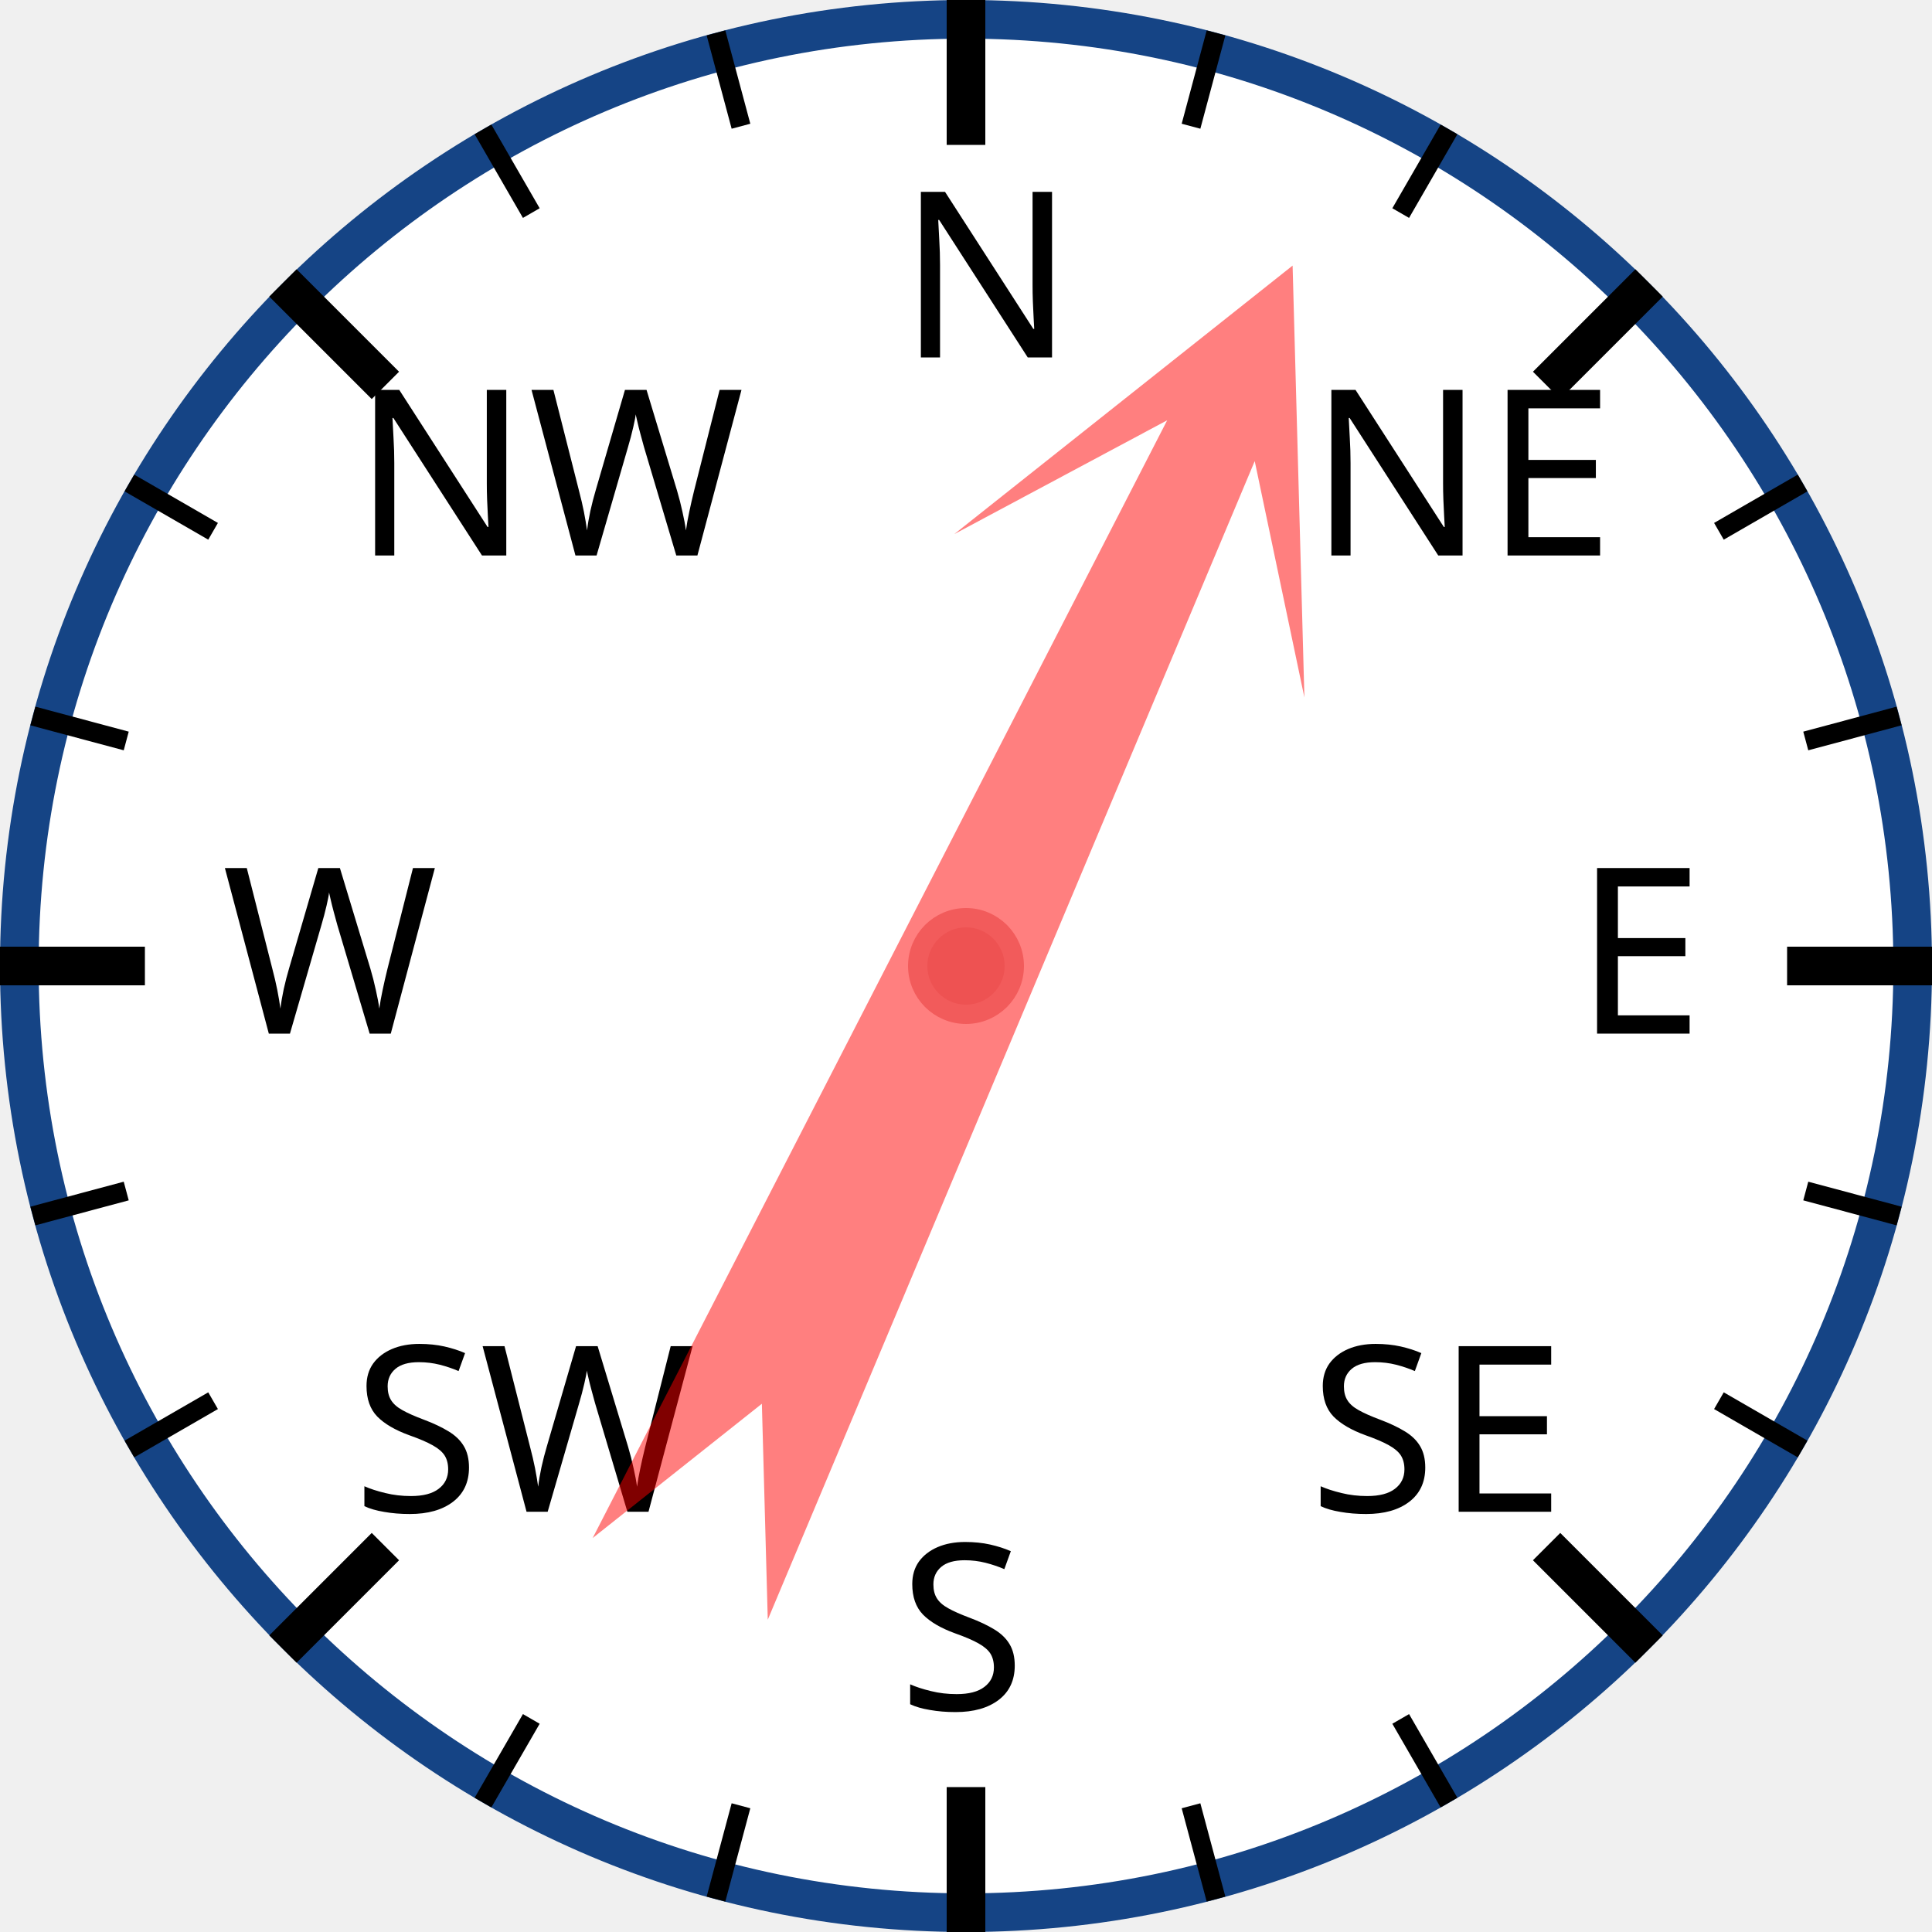
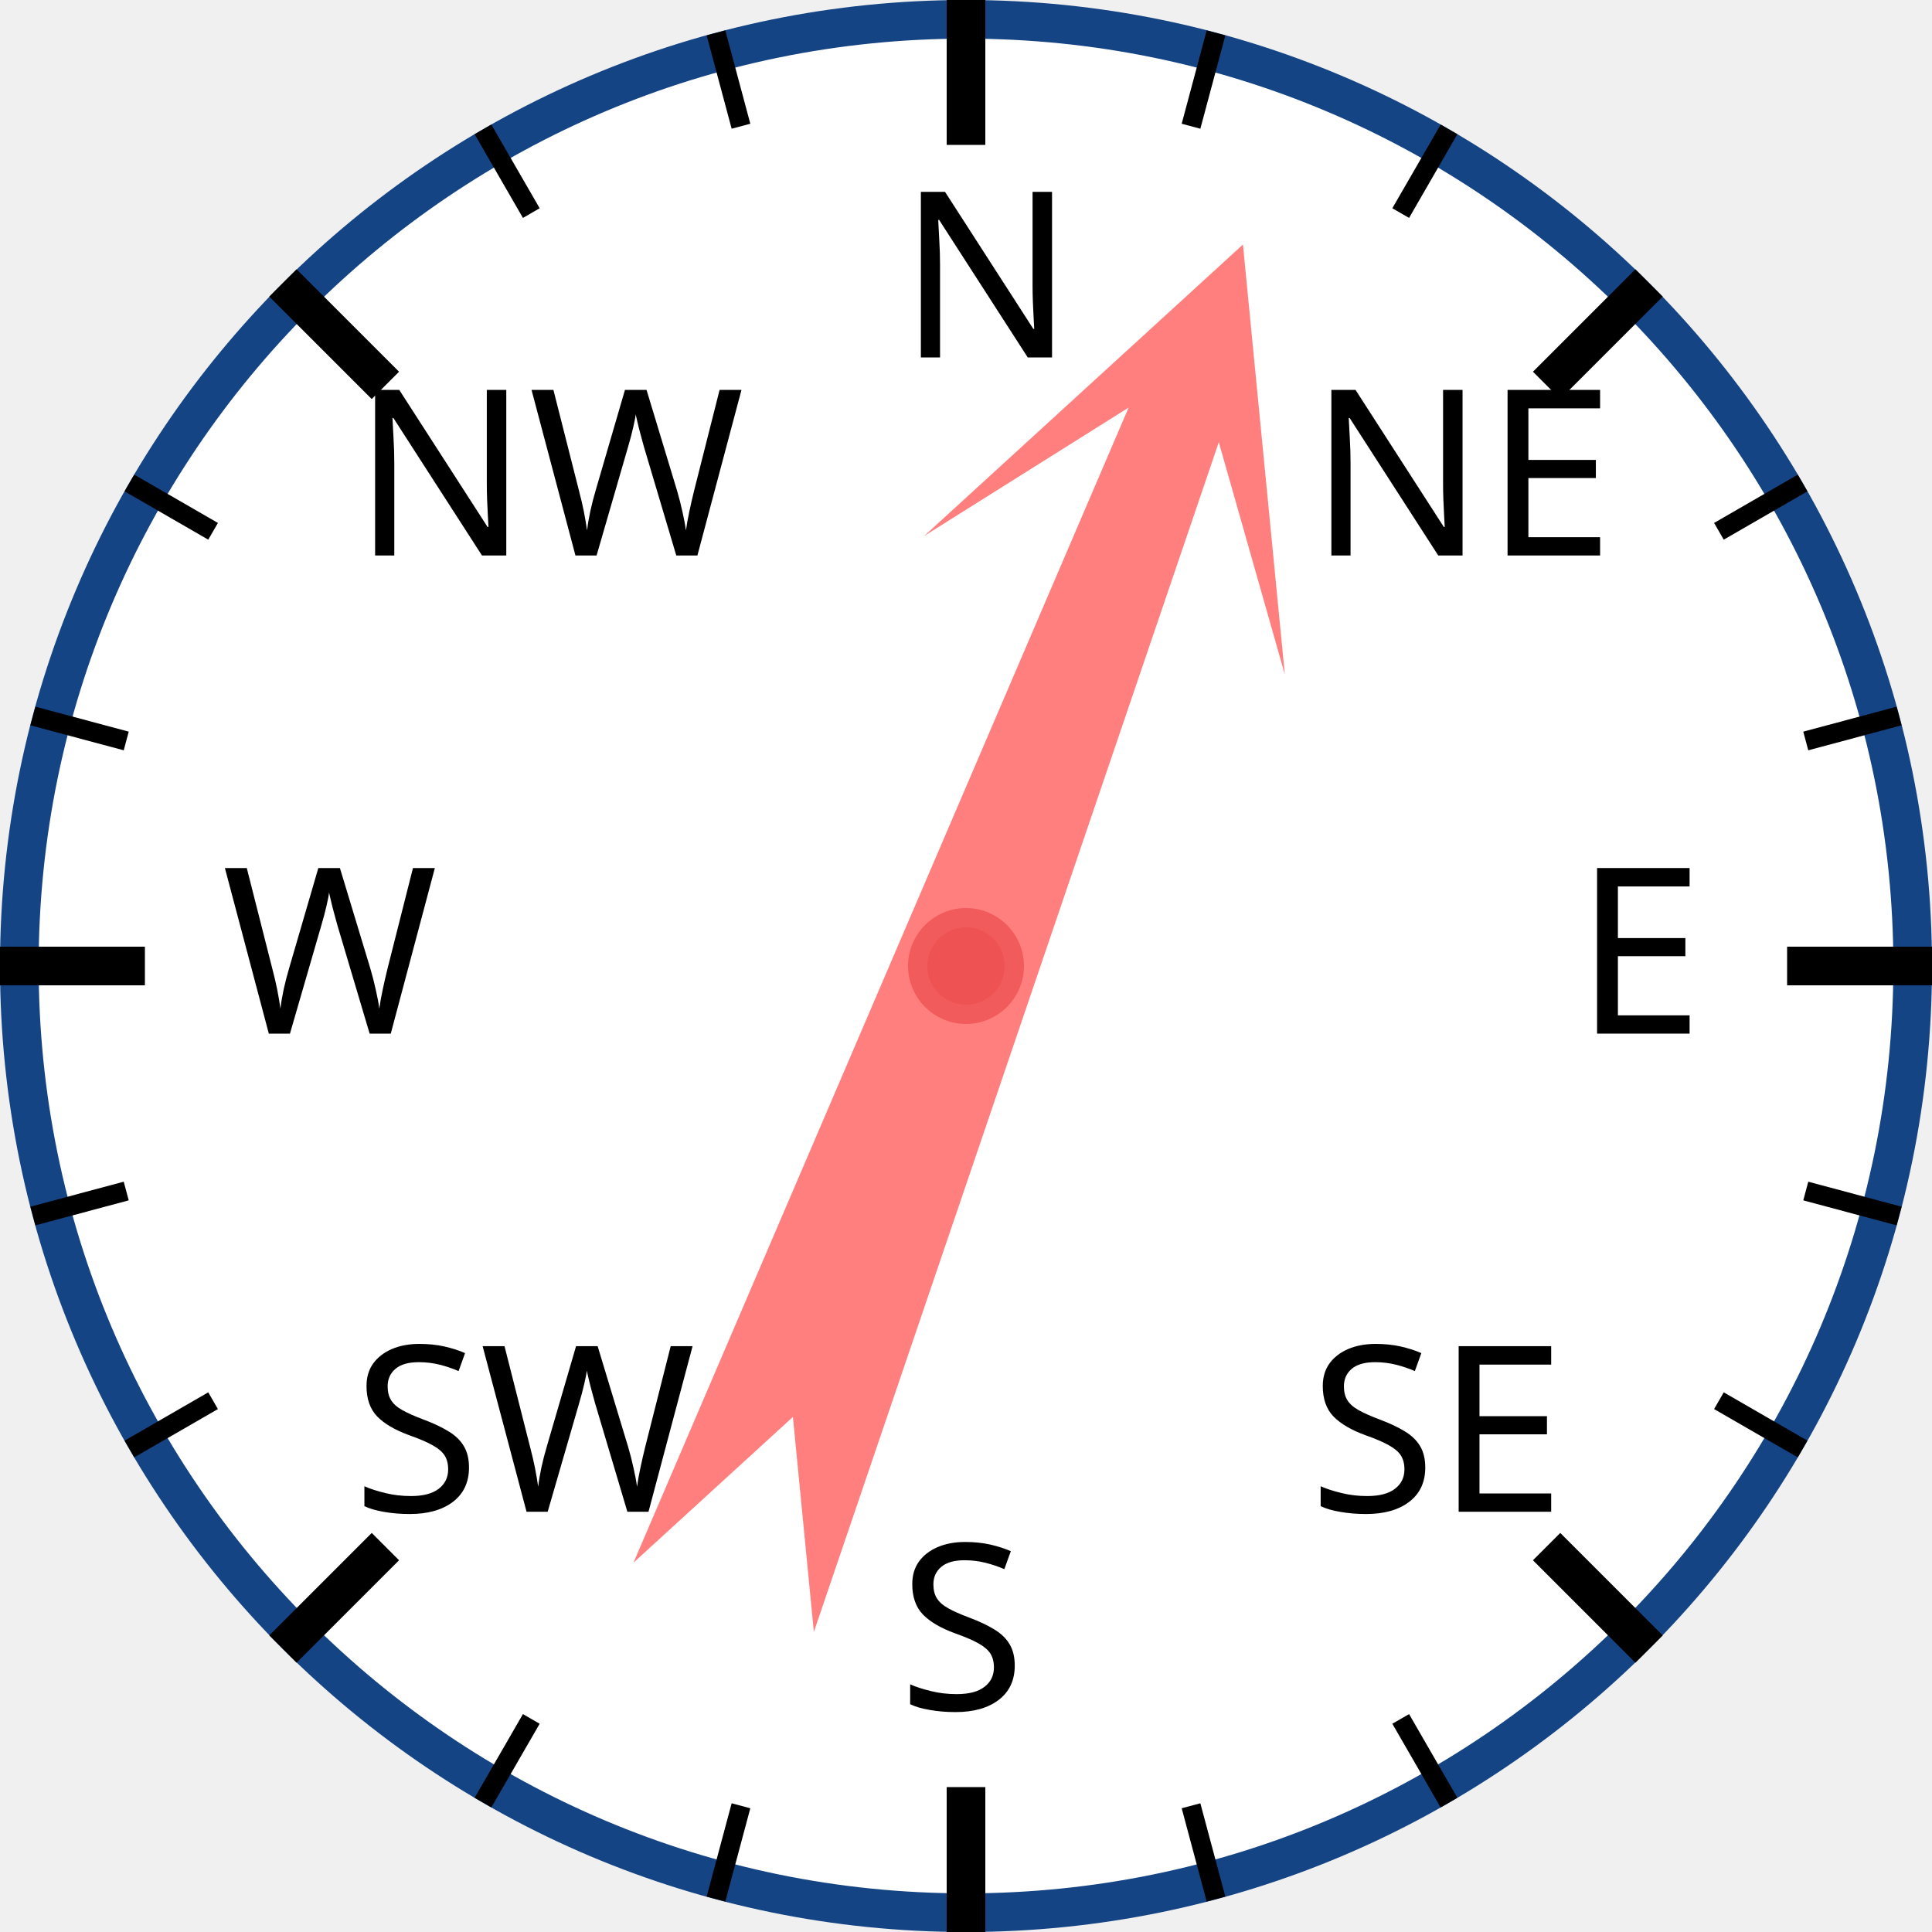
<svg xmlns="http://www.w3.org/2000/svg" width="120px" height="120px" viewBox="0 0 200 200">
  <circle cx="100" cy="100" r="98" style="fill: white; stroke: #154485; stroke-width: 4;" />
  <text x="93.0" y="37.0" style="font-family: sans-serif; font-size: 18pt;">N</text>
  <line x1="100.0" y1="0.0" x2="100.0" y2="15.0" style="stroke: black; stroke-width: 4;" />
  <line x1="74.118" y1="3.407" x2="76.706" y2="13.067" style="stroke: black; stroke-width: 2;" />
  <line x1="50" y1="13.397" x2="55" y2="22.058" style="stroke: black; stroke-width: 2;" />
  <text x="36.503" y="57.503" style="font-family: sans-serif; font-size: 18pt;">NW</text>
  <line x1="29.289" y1="29.289" x2="39.896" y2="39.896" style="stroke: black; stroke-width: 4;" />
  <line x1="13.397" y1="50" x2="22.058" y2="55" style="stroke: black; stroke-width: 2;" />
  <line x1="3.407" y1="74.118" x2="13.067" y2="76.706" style="stroke: black; stroke-width: 2;" />
  <text x="23.0" y="107.0" style="font-family: sans-serif; font-size: 18pt;">W</text>
  <line x1="0.0" y1="100.0" x2="15.0" y2="100.0" style="stroke: black; stroke-width: 4;" />
  <line x1="3.407" y1="125.882" x2="13.067" y2="123.294" style="stroke: black; stroke-width: 2;" />
  <line x1="13.397" y1="150" x2="22.058" y2="145" style="stroke: black; stroke-width: 2;" />
  <text x="36.503" y="156.497" style="font-family: sans-serif; font-size: 18pt;">SW</text>
  <line x1="29.289" y1="170.711" x2="39.896" y2="160.104" style="stroke: black; stroke-width: 4;" />
  <line x1="50" y1="186.603" x2="55" y2="177.942" style="stroke: black; stroke-width: 2;" />
  <line x1="74.118" y1="196.593" x2="76.706" y2="186.933" style="stroke: black; stroke-width: 2;" />
  <text x="93" y="177.0" style="font-family: sans-serif; font-size: 18pt;">S</text>
  <line x1="100" y1="200.0" x2="100" y2="185.0" style="stroke: black; stroke-width: 4;" />
  <line x1="125.882" y1="196.593" x2="123.294" y2="186.933" style="stroke: black; stroke-width: 2;" />
  <line x1="150.0" y1="186.603" x2="145.0" y2="177.942" style="stroke: black; stroke-width: 2;" />
  <text x="135.497" y="156.497" style="font-family: sans-serif; font-size: 18pt;">SE</text>
  <line x1="170.711" y1="170.711" x2="160.104" y2="160.104" style="stroke: black; stroke-width: 4;" />
  <line x1="186.603" y1="150" x2="177.942" y2="145" style="stroke: black; stroke-width: 2;" />
  <line x1="196.593" y1="125.882" x2="186.933" y2="123.294" style="stroke: black; stroke-width: 2;" />
  <text x="163.0" y="107" style="font-family: sans-serif; font-size: 18pt;">E</text>
  <line x1="200.0" y1="100" x2="185.0" y2="100" style="stroke: black; stroke-width: 4;" />
  <line x1="196.593" y1="74.118" x2="186.933" y2="76.706" style="stroke: black; stroke-width: 2;" />
  <line x1="186.603" y1="50" x2="177.942" y2="55" style="stroke: black; stroke-width: 2;" />
  <text x="135.497" y="57.503" style="font-family: sans-serif; font-size: 18pt;">NE</text>
  <line x1="170.711" y1="29.289" x2="160.104" y2="39.896" style="stroke: black; stroke-width: 4;" />
  <line x1="150" y1="13.397" x2="145" y2="22.058" style="stroke: black; stroke-width: 2;" />
  <line x1="125.882" y1="3.407" x2="123.294" y2="13.067" style="stroke: black; stroke-width: 2;" />
-   <polygon points="100 20 120 60 105 40 110 170 100 150 90 170 95 40 80 60" style="fill: red; fill-opacity: 0.5;" transform="rotate(25,100,100)" />
+   <polygon points="100 20 120 60 105 40 110 170 100 150 90 170 95 40 80 60" style="fill: red; fill-opacity: 0.5;" transform="rotate(21,100,100)" />
  <circle cx="100" cy="100" r="5" style="fill: #EE5252; stroke: #F25B5B; stroke-width: 2;" />
</svg>
